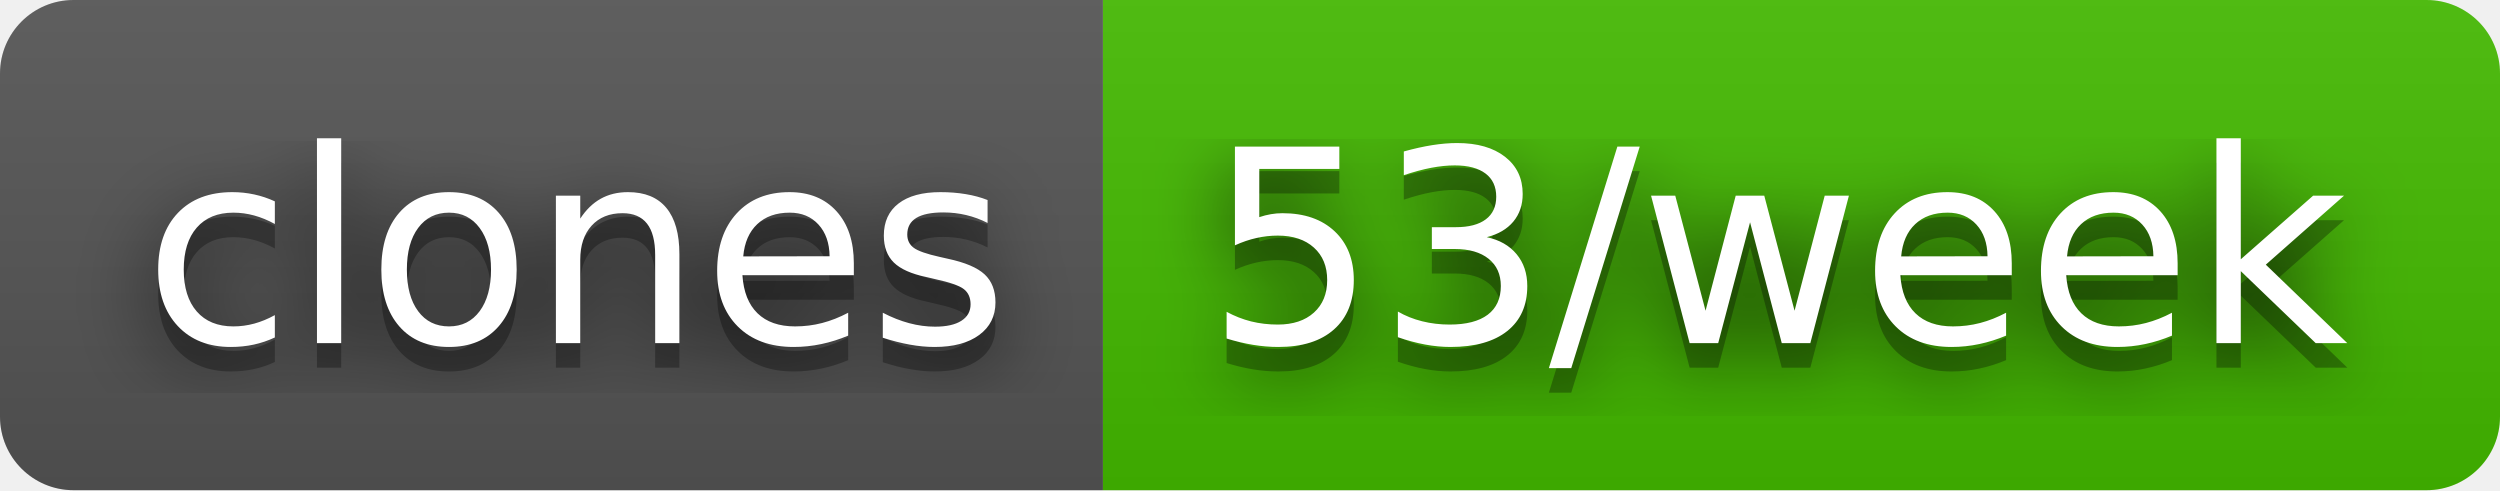
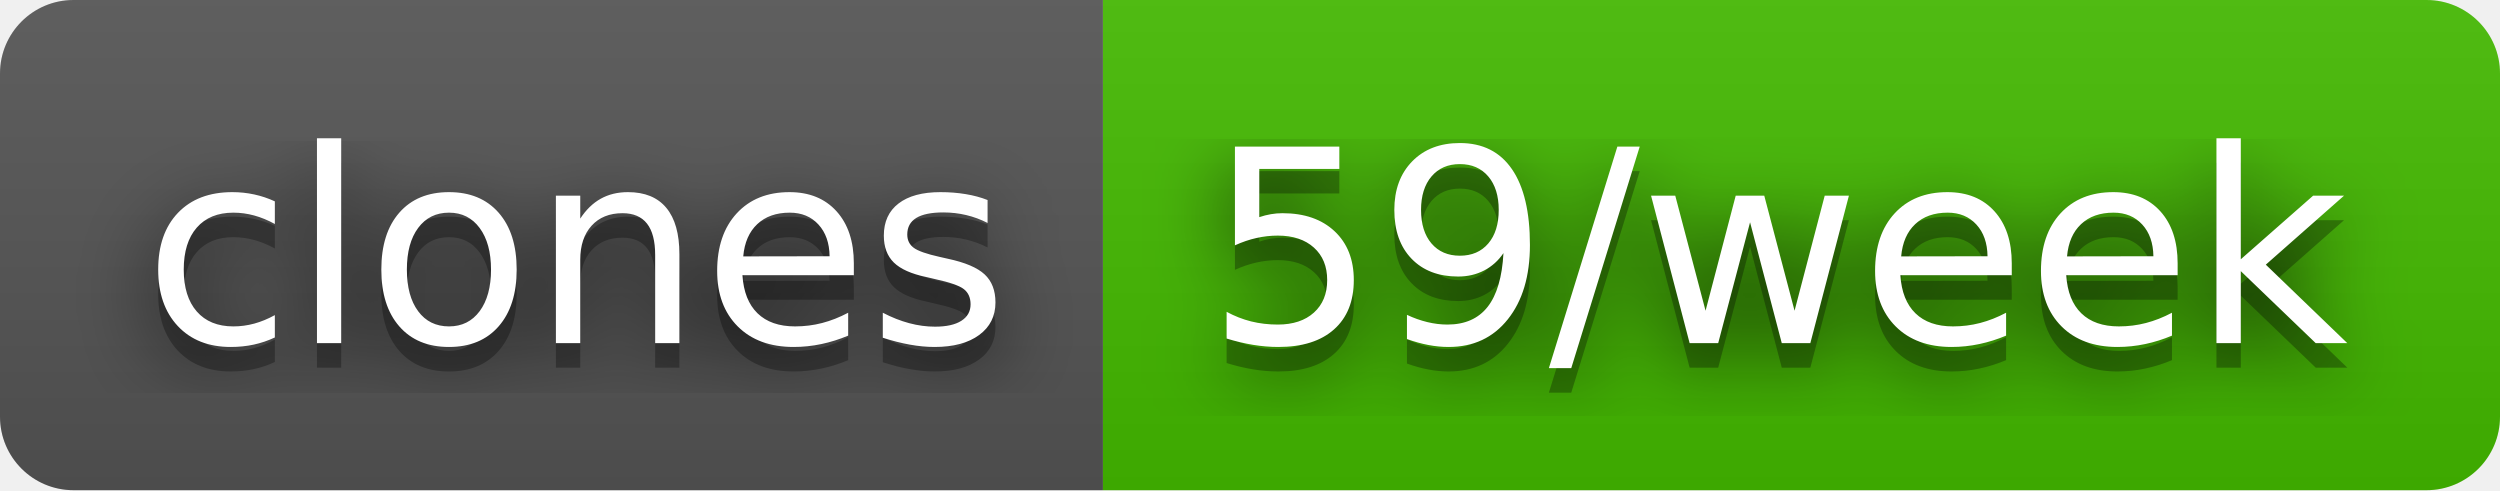
- <svg xmlns="http://www.w3.org/2000/svg" width="102" height="20" role="img" aria-label="clones: 53/week">
+ <svg xmlns="http://www.w3.org/2000/svg" width="102" height="20" role="img" aria-label="clones: 59/week">
  <filter id="blur">
    <feGaussianBlur stdDeviation="16" />
  </filter>
  <linearGradient id="s" x2="0" y2="100%">
    <stop offset="0" stop-color="#bbb" stop-opacity=".1" />
    <stop offset="1" stop-opacity=".1" />
  </linearGradient>
  <clipPath id="r">
    <rect width="102" height="20" rx="3" />
  </clipPath>
  <g clip-path="url(#r)">
    <rect width="45" height="20" fill="#555" />
    <rect x="45" width="57" height="20" fill="#4b0" />
    <rect width="102" height="20" fill="url(#s)" />
  </g>
  <g fill="#fff" text-anchor="middle" font-family="Verdana,Geneva,DejaVu Sans,sans-serif" text-rendering="geometricPrecision" font-size="110">
    <g transform="scale(.1)">
      <g aria-hidden="true" fill="#010101">
        <text x="235" y="150" fill-opacity=".8" filter="url(#blur)" textLength="350">clones</text>
        <text x="235" y="150" fill-opacity=".3" textLength="350">clones</text>
      </g>
      <text x="235" y="140" textLength="350">clones</text>
    </g>
    <g transform="scale(.1)">
      <g aria-hidden="true" fill="#010101">
-         <text x="725" y="150" fill-opacity=".8" filter="url(#blur)" textLength="470">53/week</text>
-         <text x="725" y="150" fill-opacity=".3" textLength="470">53/week</text>
+         <text x="725" y="150" fill-opacity=".8" filter="url(#blur)" textLength="470">59/week</text>
+         <text x="725" y="150" fill-opacity=".3" textLength="470">59/week</text>
      </g>
-       <text x="725" y="140" textLength="470">53/week</text>
+       <text x="725" y="140" textLength="470">59/week</text>
    </g>
  </g>
</svg>
